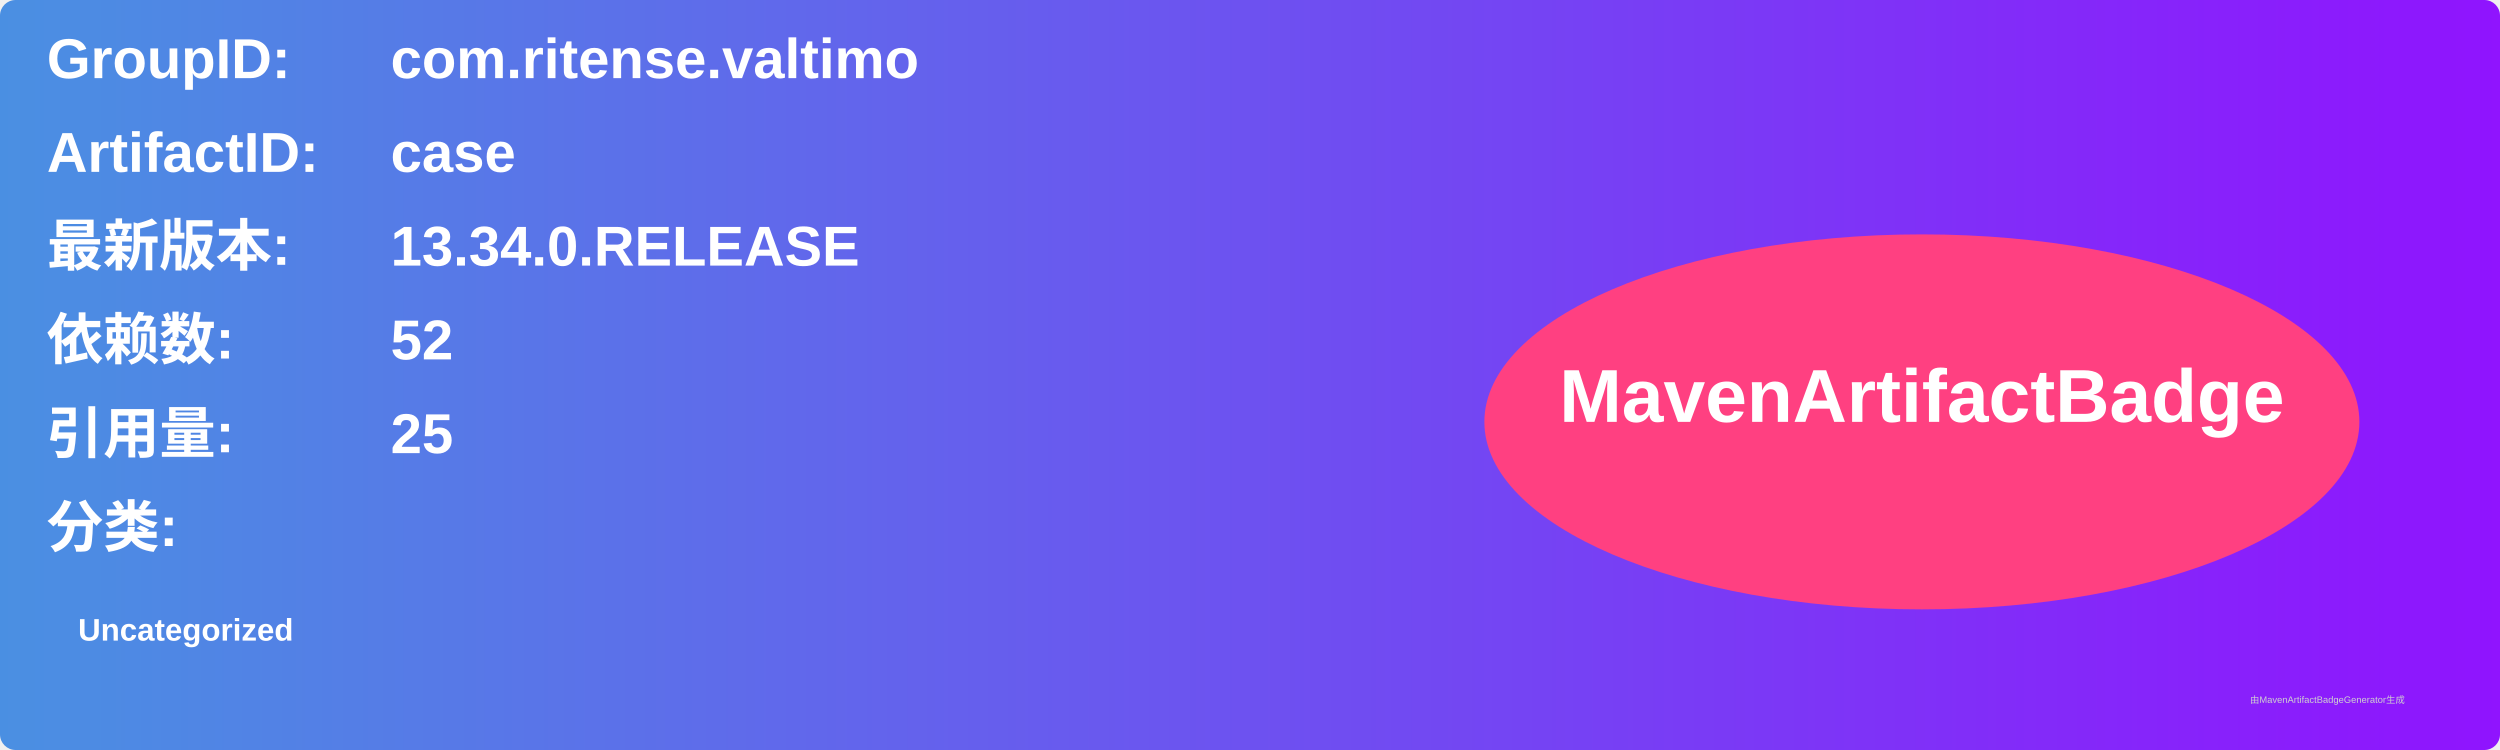
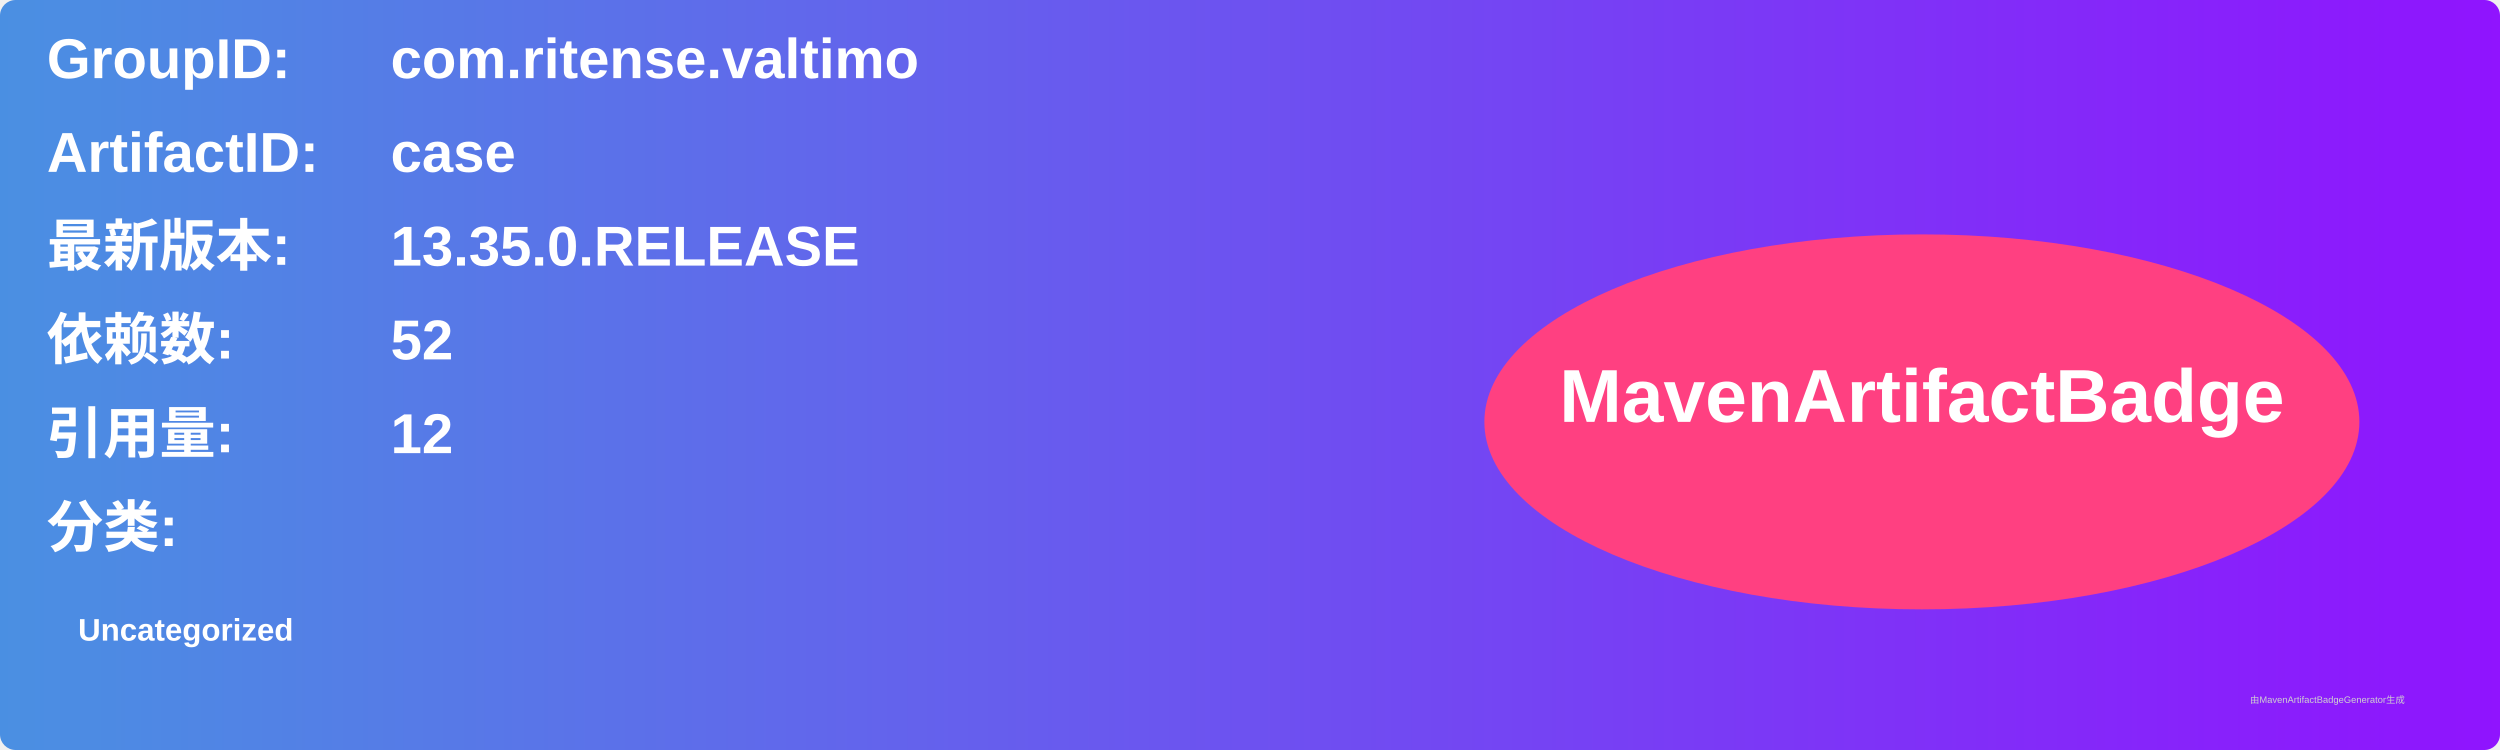
<svg xmlns="http://www.w3.org/2000/svg" width="800" height="240" viewBox="0 0 800 240">
  <linearGradient id="grad" x1="0%" y1="0%" x2="100%" y2="0%">
    <stop offset="0%" stop-color="#4a90e2" />
    <stop offset="100%" stop-color="#9013fe" />
  </linearGradient>
  <rect width="100%" height="100%" rx="5" ry="5" fill="url(#grad)" />
  <g transform="translate(15, 15)">
    <text x="0" y="10" font-family="Arial" font-size="18" fill="white" font-weight="bold" width="260">GroupID:</text>
    <text x="110" y="10" font-family="Arial" font-size="18" fill="white" font-weight="bold" width="460">com.ritense.valtimo</text>
    <text x="0" y="40" font-family="Arial" font-size="18" fill="white" font-weight="bold" width="260">ArtifactID:</text>
    <text x="110" y="40" font-family="Arial" font-size="18" fill="white" font-weight="bold" width="460">case</text>
    <text x="0" y="70" font-family="Arial" font-size="18" fill="white" font-weight="bold">最新版本:</text>
    <text x="110" y="70" font-family="Arial" font-size="18" fill="white" font-weight="bold">
-       <tspan font-weight="bold">13.34.0.RELEASE</tspan>
+       <tspan font-weight="bold">13.35.0.RELEASE</tspan>
    </text>
    <text x="0" y="100" font-family="Arial" font-size="18" fill="white" font-weight="bold">依赖数: </text>
    <text x="110" y="100" font-family="Arial" font-size="18" fill="white">
      <tspan font-weight="bold">52</tspan>
    </text>
    <text x="0" y="130" font-family="Arial" font-size="18" fill="white" font-weight="bold">引用量: </text>
    <text x="110" y="130" font-family="Arial" font-size="18" fill="white">
-       <tspan font-weight="bold">25</tspan>
+       <tspan font-weight="bold">12</tspan>
    </text>
    <text x="0" y="160" font-family="Arial" font-size="18" fill="white" font-weight="bold">分类:</text>
    <text x="10" y="190" font-family="Arial" font-size="10" fill="white">
      <tspan font-weight="bold">Uncategorized</tspan>
    </text>
    <ellipse cx="600" cy="120" rx="140" ry="60" fill="#ff4081" />
    <text x="600" y="120" text-anchor="middle" font-family="Arial" font-size="24" fill="white" font-weight="bold">MavenArtifactBadge</text>
  </g>
  <text x="720" y="225" font-family="Arial" font-size="3" fill="#d0d0d0">由MavenArtifactBadgeGenerator生成</text>
</svg>
